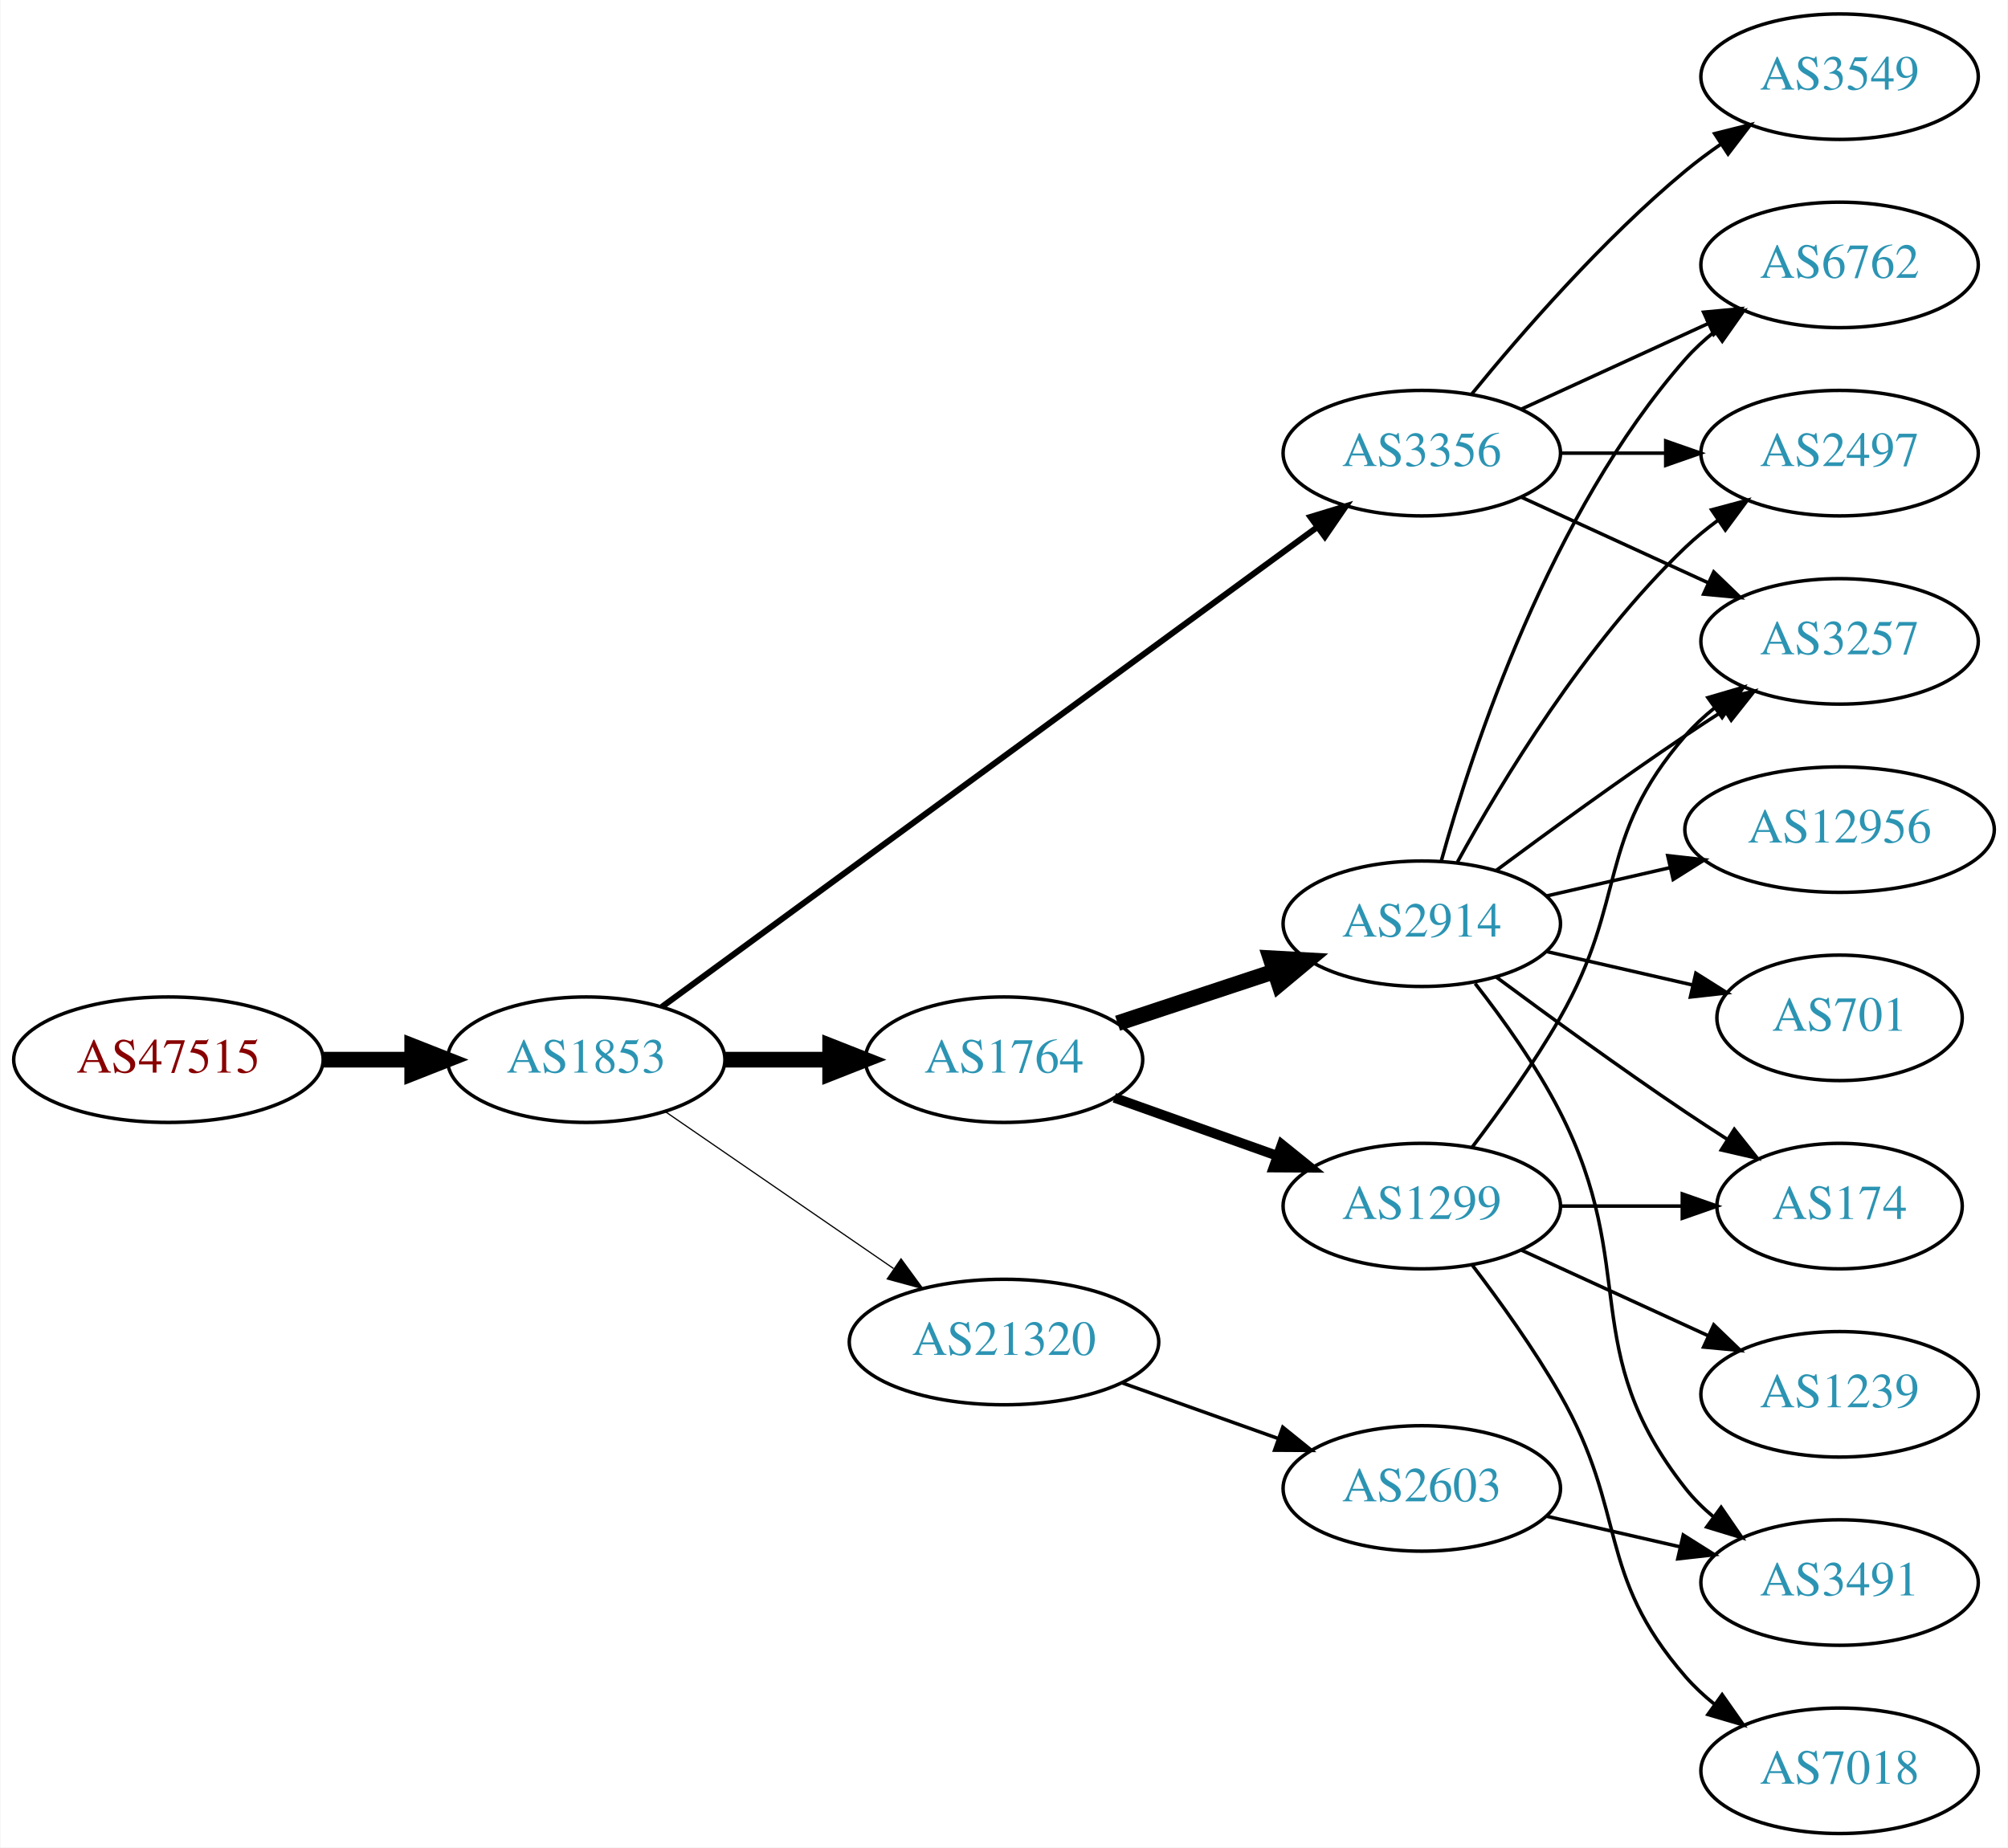
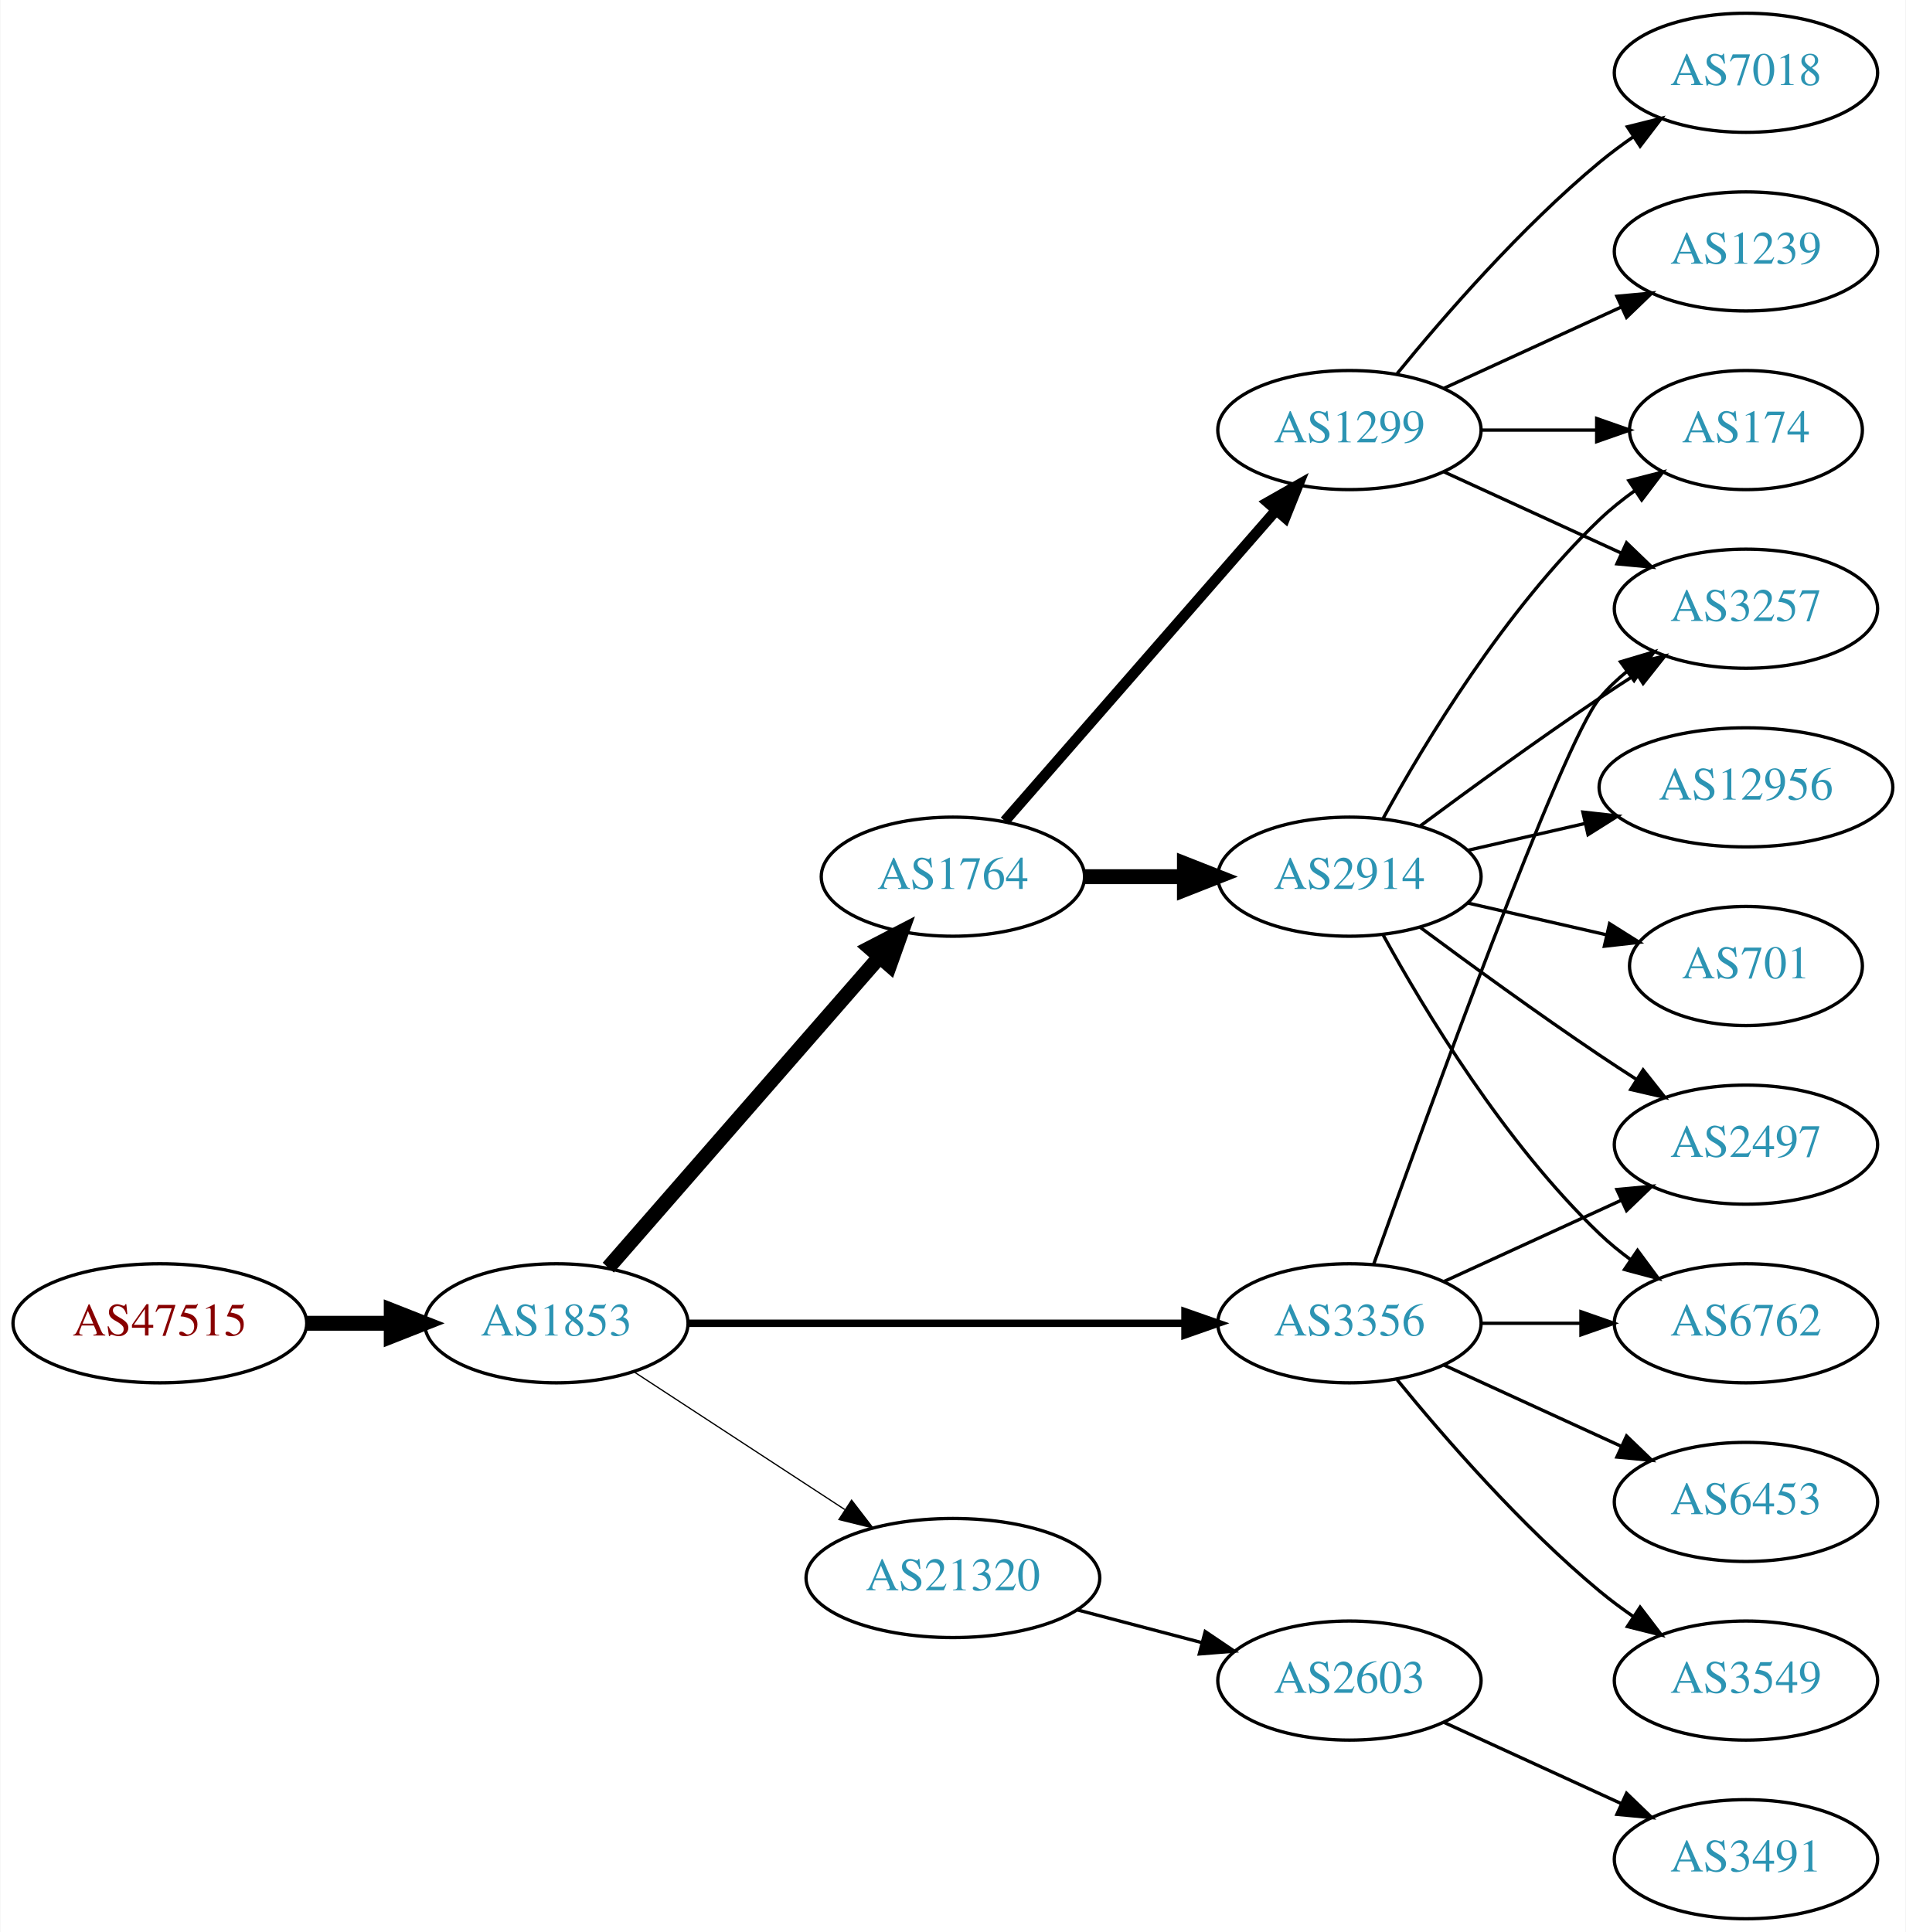
- <svg xmlns="http://www.w3.org/2000/svg" xmlns:xlink="http://www.w3.org/1999/xlink" width="576pt" height="530pt" viewBox="0.00 0.00 575.76 530.00">
-   <g id="graph0" class="graph" transform="scale(1 1) rotate(0) translate(4 526)">
-     <polygon fill="white" stroke="none" points="-4,4 -4,-526 571.762,-526 571.762,4 -4,4" />
+ <svg xmlns="http://www.w3.org/2000/svg" xmlns:xlink="http://www.w3.org/1999/xlink" width="576pt" height="584pt" viewBox="0.00 0.00 575.76 584.00">
+   <g id="graph0" class="graph" transform="scale(1 1) rotate(0) translate(4 580)">
+     <polygon fill="white" stroke="none" points="-4,4 -4,-580 571.762,-580 571.762,4 -4,4" />
    <g id="node1" class="node">
      <g id="a_node1">
        <a xlink:href="/asn/47515" xlink:title="AS47515 ~ BMI-GOVIX [AT]">
-           <ellipse fill="#ffffff" stroke="black" cx="44.196" cy="-222" rx="44.393" ry="18" />
-           <text text-anchor="middle" x="44.196" y="-218.3" font-family="Times,serif" font-size="14.00" fill="#880000">AS47515</text>
+           <ellipse fill="#ffffff" stroke="black" cx="44.196" cy="-180" rx="44.393" ry="18" />
+           <text text-anchor="middle" x="44.196" y="-176.3" font-family="Times,serif" font-size="14.00" fill="#880000">AS47515</text>
        </a>
      </g>
    </g>
    <g id="node2" class="node">
      <g id="a_node2">
        <a xlink:href="/asn/1853" xlink:title="AS1853 ~ ACOnet Backbone [AT]">
-           <ellipse fill="#ffffff" stroke="black" cx="164.039" cy="-222" rx="39.794" ry="18" />
-           <text text-anchor="middle" x="164.039" y="-218.3" font-family="Times,serif" font-size="14.00" fill="#2c94b3">AS1853</text>
+           <ellipse fill="#ffffff" stroke="black" cx="164.039" cy="-180" rx="39.794" ry="18" />
+           <text text-anchor="middle" x="164.039" y="-176.3" font-family="Times,serif" font-size="14.00" fill="#2c94b3">AS1853</text>
        </a>
      </g>
    </g>
    <g id="edge1" class="edge">
-       <path fill="none" stroke="black" stroke-width="4.5" d="M88.407,-222C96.72,-222 105.482,-222 113.965,-222" />
-       <polygon fill="black" stroke="black" stroke-width="4.5" points="114.123,-225.938 124.123,-222 114.123,-218.063 114.123,-225.938" />
+       <path fill="none" stroke="black" stroke-width="4.5" d="M88.407,-180C96.72,-180 105.482,-180 113.965,-180" />
+       <polygon fill="black" stroke="black" stroke-width="4.5" points="114.123,-183.938 124.123,-180 114.123,-176.063 114.123,-183.938" />
    </g>
    <g id="node3" class="node">
      <g id="a_node3">
        <a xlink:href="/asn/1764" xlink:title="AS1764 ~ NEXTLAYER-AS [AT]">
-           <ellipse fill="#ffffff" stroke="black" cx="283.881" cy="-222" rx="39.794" ry="18" />
-           <text text-anchor="middle" x="283.881" y="-218.3" font-family="Times,serif" font-size="14.00" fill="#2c94b3">AS1764</text>
+           <ellipse fill="#ffffff" stroke="black" cx="283.881" cy="-315" rx="39.794" ry="18" />
+           <text text-anchor="middle" x="283.881" y="-311.3" font-family="Times,serif" font-size="14.00" fill="#2c94b3">AS1764</text>
        </a>
      </g>
    </g>
    <g id="edge2" class="edge">
-       <path fill="none" stroke="black" stroke-width="4.5" d="M203.951,-222C213.505,-222 223.854,-222 233.817,-222" />
-       <polygon fill="black" stroke="black" stroke-width="4.5" points="234.009,-225.938 244.009,-222 234.009,-218.063 234.009,-225.938" />
+       <path fill="none" stroke="black" stroke-width="4.5" d="M179.725,-196.825C200.302,-220.397 237.839,-263.4 261.512,-290.52" />
+       <polygon fill="black" stroke="black" stroke-width="4.5" points="258.837,-293.443 268.38,-298.387 264.77,-288.264 258.837,-293.443" />
    </g>
    <g id="node4" class="node">
      <g id="a_node4">
        <a xlink:href="/asn/3356" xlink:title="AS3356 ~ Level 3 Parent, LLC [US]">
-           <ellipse fill="#ffffff" stroke="black" cx="403.724" cy="-396" rx="39.794" ry="18" />
-           <text text-anchor="middle" x="403.724" y="-392.3" font-family="Times,serif" font-size="14.00" fill="#2c94b3">AS3356</text>
+           <ellipse fill="#ffffff" stroke="black" cx="403.724" cy="-180" rx="39.794" ry="18" />
+           <text text-anchor="middle" x="403.724" y="-176.3" font-family="Times,serif" font-size="14.00" fill="#2c94b3">AS3356</text>
        </a>
      </g>
    </g>
    <g id="edge3" class="edge">
-       <path fill="none" stroke="black" stroke-width="1.731" d="M185.716,-237.137C228.121,-268.18 325.03,-339.123 373.702,-374.754" />
-       <polygon fill="black" stroke="black" stroke-width="1.731" points="371.789,-377.691 381.925,-380.774 375.924,-372.043 371.789,-377.691" />
+       <path fill="none" stroke="black" stroke-width="2.25" d="M203.756,-180C244.674,-180 309.314,-180 353.749,-180" />
+       <polygon fill="black" stroke="black" stroke-width="2.25" points="354.023,-183.5 364.023,-180 354.023,-176.5 354.023,-183.5" />
    </g>
    <g id="node5" class="node">
      <g id="a_node5">
        <a xlink:href="/asn/21320" xlink:title="AS21320 ~ GEANT Vereniging [EU]">
-           <ellipse fill="#ffffff" stroke="black" cx="283.881" cy="-141" rx="44.393" ry="18" />
-           <text text-anchor="middle" x="283.881" y="-137.3" font-family="Times,serif" font-size="14.00" fill="#2c94b3">AS21320</text>
+           <ellipse fill="#ffffff" stroke="black" cx="283.881" cy="-103" rx="44.393" ry="18" />
+           <text text-anchor="middle" x="283.881" y="-99.3" font-family="Times,serif" font-size="14.00" fill="#2c94b3">AS21320</text>
        </a>
      </g>
    </g>
    <g id="edge4" class="edge">
-       <path fill="none" stroke="black" stroke-width="0.346" d="M186.653,-207.143C205.025,-194.515 231.618,-176.236 252.195,-162.093" />
-       <polygon fill="black" stroke="black" stroke-width="0.346" points="254.345,-164.862 260.603,-156.313 250.38,-159.093 254.345,-164.862" />
+       <path fill="none" stroke="black" stroke-width="0.375" d="M187.481,-165.336C205.514,-153.553 231.063,-136.859 251.183,-123.712" />
+       <polygon fill="black" stroke="black" stroke-width="0.375" points="253.26,-126.536 259.717,-118.136 249.431,-120.676 253.26,-126.536" />
    </g>
    <g id="node6" class="node">
      <g id="a_node6">
        <a xlink:href="/asn/1299" xlink:title="AS1299 ~ Telia Carrier [EU]">
-           <ellipse fill="#ffffff" stroke="black" cx="403.724" cy="-180" rx="39.794" ry="18" />
-           <text text-anchor="middle" x="403.724" y="-176.3" font-family="Times,serif" font-size="14.00" fill="#2c94b3">AS1299</text>
+           <ellipse fill="#ffffff" stroke="black" cx="403.724" cy="-450" rx="39.794" ry="18" />
+           <text text-anchor="middle" x="403.724" y="-446.3" font-family="Times,serif" font-size="14.00" fill="#2c94b3">AS1299</text>
        </a>
      </g>
    </g>
    <g id="edge5" class="edge">
-       <path fill="none" stroke="black" stroke-width="2.812" d="M315.535,-211.075C329.745,-206.01 346.828,-199.922 362.093,-194.481" />
-       <polygon fill="black" stroke="black" stroke-width="2.812" points="363.569,-197.671 371.814,-191.017 361.219,-191.077 363.569,-197.671" />
+       <path fill="none" stroke="black" stroke-width="3.214" d="M299.568,-331.825C320.144,-355.397 357.682,-398.4 381.355,-425.52" />
+       <polygon fill="black" stroke="black" stroke-width="3.214" points="379.009,-428.155 388.222,-433.387 384.283,-423.552 379.009,-428.155" />
    </g>
    <g id="node7" class="node">
      <g id="a_node7">
        <a xlink:href="/asn/2914" xlink:title="AS2914 ~ NTT America, Inc. [US]">
-           <ellipse fill="#ffffff" stroke="black" cx="403.724" cy="-261" rx="39.794" ry="18" />
-           <text text-anchor="middle" x="403.724" y="-257.3" font-family="Times,serif" font-size="14.00" fill="#2c94b3">AS2914</text>
+           <ellipse fill="#ffffff" stroke="black" cx="403.724" cy="-315" rx="39.794" ry="18" />
+           <text text-anchor="middle" x="403.724" y="-311.3" font-family="Times,serif" font-size="14.00" fill="#2c94b3">AS2914</text>
        </a>
      </g>
    </g>
    <g id="edge6" class="edge">
-       <path fill="none" stroke="black" stroke-width="4.5" d="M316.461,-232.451C330.198,-236.998 346.484,-242.387 361.184,-247.252" />
-       <polygon fill="black" stroke="black" stroke-width="4.5" points="360.326,-251.116 371.057,-250.52 362.8,-243.64 360.326,-251.116" />
+       <path fill="none" stroke="black" stroke-width="4.5" d="M323.794,-315C333.347,-315 343.697,-315 353.659,-315" />
+       <polygon fill="black" stroke="black" stroke-width="4.5" points="353.852,-318.938 363.852,-315 353.852,-311.063 353.852,-318.938" />
    </g>
    <g id="node8" class="node">
      <g id="a_node8">
        <a xlink:href="/asn/6762" xlink:title="AS6762 ~ TELECOM ITALIA SPARKLE S.p.A. [IT]">
-           <ellipse fill="#ffffff" stroke="black" cx="523.566" cy="-450" rx="39.794" ry="18" />
-           <text text-anchor="middle" x="523.566" y="-446.3" font-family="Times,serif" font-size="14.00" fill="#2c94b3">AS6762</text>
-         </a>
-       </g>
-     </g>
-     <g id="edge18" class="edge">
-       <path fill="none" stroke="black" d="M432.353,-408.661C448.31,-415.973 468.58,-425.261 485.863,-433.181" />
-       <polygon fill="black" stroke="black" points="484.562,-436.435 495.111,-437.419 487.478,-430.071 484.562,-436.435" />
+           <ellipse fill="#ffffff" stroke="black" cx="523.566" cy="-180" rx="39.794" ry="18" />
+           <text text-anchor="middle" x="523.566" y="-176.3" font-family="Times,serif" font-size="14.00" fill="#2c94b3">AS6762</text>
+         </a>
+       </g>
+     </g>
+     <g id="edge17" class="edge">
+       <path fill="none" stroke="black" d="M443.636,-180C453.19,-180 463.539,-180 473.502,-180" />
+       <polygon fill="black" stroke="black" points="473.695,-183.5 483.695,-180 473.694,-176.5 473.695,-183.5" />
+     </g>
+     <g id="node12" class="node">
+       <g id="a_node12">
+         <a xlink:href="/asn/2497" xlink:title="AS2497 ~ Internet Initiative Japan Inc. [JP]">
+           <ellipse fill="#ffffff" stroke="black" cx="523.566" cy="-234" rx="39.794" ry="18" />
+           <text text-anchor="middle" x="523.566" y="-230.3" font-family="Times,serif" font-size="14.00" fill="#2c94b3">AS2497</text>
+         </a>
+       </g>
+     </g>
+     <g id="edge19" class="edge">
+       <path fill="none" stroke="black" d="M432.353,-192.661C448.31,-199.973 468.58,-209.261 485.863,-217.181" />
+       <polygon fill="black" stroke="black" points="484.562,-220.435 495.111,-221.419 487.478,-214.071 484.562,-220.435" />
    </g>
    <g id="node13" class="node">
      <g id="a_node13">
-         <a xlink:href="/asn/2497" xlink:title="AS2497 ~ Internet Initiative Japan Inc. [JP]">
+         <a xlink:href="/asn/3257" xlink:title="AS3257 ~ GTT [DE]">
          <ellipse fill="#ffffff" stroke="black" cx="523.566" cy="-396" rx="39.794" ry="18" />
-           <text text-anchor="middle" x="523.566" y="-392.3" font-family="Times,serif" font-size="14.00" fill="#2c94b3">AS2497</text>
+           <text text-anchor="middle" x="523.566" y="-392.3" font-family="Times,serif" font-size="14.00" fill="#2c94b3">AS3257</text>
        </a>
      </g>
    </g>
    <g id="edge20" class="edge">
-       <path fill="none" stroke="black" d="M443.636,-396C453.19,-396 463.539,-396 473.502,-396" />
-       <polygon fill="black" stroke="black" points="473.695,-399.5 483.695,-396 473.694,-392.5 473.695,-399.5" />
-     </g>
-     <g id="node14" class="node">
-       <g id="a_node14">
-         <a xlink:href="/asn/3257" xlink:title="AS3257 ~ GTT [DE]">
-           <ellipse fill="#ffffff" stroke="black" cx="523.566" cy="-342" rx="39.794" ry="18" />
-           <text text-anchor="middle" x="523.566" y="-338.3" font-family="Times,serif" font-size="14.00" fill="#2c94b3">AS3257</text>
-         </a>
-       </g>
-     </g>
-     <g id="edge21" class="edge">
-       <path fill="none" stroke="black" d="M432.353,-383.339C448.31,-376.027 468.58,-366.739 485.863,-358.819" />
-       <polygon fill="black" stroke="black" points="487.478,-361.929 495.111,-354.581 484.562,-355.565 487.478,-361.929" />
+       <path fill="none" stroke="black" d="M411.054,-197.86C426.895,-242.267 467.804,-355.103 479.37,-369 481.775,-371.889 484.571,-374.563 487.564,-377.013" />
+       <polygon fill="black" stroke="black" points="485.652,-379.95 495.807,-382.973 489.754,-374.277 485.652,-379.95" />
+     </g>
+     <g id="node16" class="node">
+       <g id="a_node16">
+         <a xlink:href="/asn/3549" xlink:title="AS3549 ~ Level 3 Parent, LLC [US]">
+           <ellipse fill="#ffffff" stroke="black" cx="523.566" cy="-72" rx="39.794" ry="18" />
+           <text text-anchor="middle" x="523.566" y="-68.3" font-family="Times,serif" font-size="14.00" fill="#2c94b3">AS3549</text>
+         </a>
+       </g>
+     </g>
+     <g id="edge18" class="edge">
+       <path fill="none" stroke="black" d="M418.143,-162.935C432.257,-145.625 455.672,-118.655 479.37,-99 482.587,-96.332 486.087,-93.73 489.658,-91.259" />
+       <polygon fill="black" stroke="black" points="491.581,-94.183 498.014,-85.764 487.735,-88.334 491.581,-94.183" />
    </g>
    <g id="node17" class="node">
      <g id="a_node17">
-         <a xlink:href="/asn/3549" xlink:title="AS3549 ~ Level 3 Parent, LLC [US]">
-           <ellipse fill="#ffffff" stroke="black" cx="523.566" cy="-504" rx="39.794" ry="18" />
-           <text text-anchor="middle" x="523.566" y="-500.3" font-family="Times,serif" font-size="14.00" fill="#2c94b3">AS3549</text>
-         </a>
-       </g>
-     </g>
-     <g id="edge19" class="edge">
-       <path fill="none" stroke="black" d="M418.143,-413.065C432.257,-430.375 455.672,-457.345 479.37,-477 482.587,-479.668 486.087,-482.27 489.658,-484.741" />
-       <polygon fill="black" stroke="black" points="487.735,-487.666 498.014,-490.236 491.581,-481.817 487.735,-487.666" />
+         <a xlink:href="/asn/6453" xlink:title="AS6453 ~ TATA COMMUNICATIONS (AMERICA) INC [US]">
+           <ellipse fill="#ffffff" stroke="black" cx="523.566" cy="-126" rx="39.794" ry="18" />
+           <text text-anchor="middle" x="523.566" y="-122.3" font-family="Times,serif" font-size="14.00" fill="#2c94b3">AS6453</text>
+         </a>
+       </g>
+     </g>
+     <g id="edge21" class="edge">
+       <path fill="none" stroke="black" d="M432.353,-167.339C448.31,-160.027 468.58,-150.739 485.863,-142.819" />
+       <polygon fill="black" stroke="black" points="487.478,-145.929 495.111,-138.581 484.562,-139.565 487.478,-145.929" />
    </g>
    <g id="node18" class="node">
      <g id="a_node18">
        <a xlink:href="/asn/2603" xlink:title="AS2603 ~ NORDUnet [NO]">
-           <ellipse fill="#ffffff" stroke="black" cx="403.724" cy="-99" rx="39.794" ry="18" />
-           <text text-anchor="middle" x="403.724" y="-95.3" font-family="Times,serif" font-size="14.00" fill="#2c94b3">AS2603</text>
+           <ellipse fill="#ffffff" stroke="black" cx="403.724" cy="-72" rx="39.794" ry="18" />
+           <text text-anchor="middle" x="403.724" y="-68.3" font-family="Times,serif" font-size="14.00" fill="#2c94b3">AS2603</text>
        </a>
      </g>
    </g>
    <g id="edge22" class="edge">
-       <path fill="none" stroke="black" d="M317.707,-129.301C331.54,-124.37 347.779,-118.583 362.336,-113.394" />
-       <polygon fill="black" stroke="black" points="363.851,-116.57 372.096,-109.916 361.501,-109.976 363.851,-116.57" />
+       <path fill="none" stroke="black" d="M321.521,-93.361C333.463,-90.22 346.837,-86.702 359.232,-83.441" />
+       <polygon fill="black" stroke="black" points="360.135,-86.823 368.915,-80.894 358.354,-80.053 360.135,-86.823" />
    </g>
    <g id="node11" class="node">
      <g id="a_node11">
        <a xlink:href="/asn/174" xlink:title="AS174 ~ Cogent Communications [US]">
-           <ellipse fill="#ffffff" stroke="black" cx="523.566" cy="-180" rx="35.194" ry="18" />
-           <text text-anchor="middle" x="523.566" y="-176.3" font-family="Times,serif" font-size="14.00" fill="#2c94b3">AS174</text>
-         </a>
-       </g>
+           <ellipse fill="#ffffff" stroke="black" cx="523.566" cy="-450" rx="35.194" ry="18" />
+           <text text-anchor="middle" x="523.566" y="-446.3" font-family="Times,serif" font-size="14.00" fill="#2c94b3">AS174</text>
+         </a>
+       </g>
+     </g>
+     <g id="edge13" class="edge">
+       <path fill="none" stroke="black" d="M443.636,-450C454.723,-450 466.883,-450 478.265,-450" />
+       <polygon fill="black" stroke="black" points="478.447,-453.5 488.447,-450 478.447,-446.5 478.447,-453.5" />
    </g>
    <g id="edge14" class="edge">
-       <path fill="none" stroke="black" d="M443.636,-180C454.723,-180 466.883,-180 478.265,-180" />
-       <polygon fill="black" stroke="black" points="478.447,-183.5 488.447,-180 478.447,-176.5 478.447,-183.5" />
-     </g>
-     <g id="edge17" class="edge">
-       <path fill="none" stroke="black" d="M418.185,-196.913C426.078,-207.27 435.927,-220.992 443.37,-234 462.935,-268.194 453.536,-285.258 479.37,-315 481.835,-317.838 484.672,-320.477 487.689,-322.906" />
-       <polygon fill="black" stroke="black" points="485.8,-325.858 495.968,-328.836 489.876,-320.167 485.8,-325.858" />
+       <path fill="none" stroke="black" d="M432.353,-437.339C448.31,-430.027 468.58,-420.739 485.863,-412.819" />
+       <polygon fill="black" stroke="black" points="487.478,-415.929 495.111,-408.581 484.562,-409.565 487.478,-415.929" />
+     </g>
+     <g id="node14" class="node">
+       <g id="a_node14">
+         <a xlink:href="/asn/1239" xlink:title="AS1239 ~ Sprint [US]">
+           <ellipse fill="#ffffff" stroke="black" cx="523.566" cy="-504" rx="39.794" ry="18" />
+           <text text-anchor="middle" x="523.566" y="-500.3" font-family="Times,serif" font-size="14.00" fill="#2c94b3">AS1239</text>
+         </a>
+       </g>
+     </g>
+     <g id="edge15" class="edge">
+       <path fill="none" stroke="black" d="M432.353,-462.661C448.31,-469.973 468.58,-479.261 485.863,-487.181" />
+       <polygon fill="black" stroke="black" points="484.562,-490.435 495.111,-491.419 487.478,-484.071 484.562,-490.435" />
    </g>
    <g id="node15" class="node">
      <g id="a_node15">
        <a xlink:href="/asn/7018" xlink:title="AS7018 ~ AT&amp;T Services, Inc. [US]">
-           <ellipse fill="#ffffff" stroke="black" cx="523.566" cy="-18" rx="39.794" ry="18" />
-           <text text-anchor="middle" x="523.566" y="-14.3" font-family="Times,serif" font-size="14.00" fill="#2c94b3">AS7018</text>
-         </a>
-       </g>
-     </g>
-     <g id="edge15" class="edge">
-       <path fill="none" stroke="black" d="M418.185,-163.087C426.078,-152.73 435.927,-139.008 443.37,-126 462.935,-91.806 453.536,-74.742 479.37,-45 481.835,-42.162 484.672,-39.523 487.689,-37.094" />
-       <polygon fill="black" stroke="black" points="489.876,-39.833 495.968,-31.164 485.8,-34.142 489.876,-39.833" />
-     </g>
-     <g id="node16" class="node">
-       <g id="a_node16">
-         <a xlink:href="/asn/1239" xlink:title="AS1239 ~ Sprint [US]">
-           <ellipse fill="#ffffff" stroke="black" cx="523.566" cy="-126" rx="39.794" ry="18" />
-           <text text-anchor="middle" x="523.566" y="-122.3" font-family="Times,serif" font-size="14.00" fill="#2c94b3">AS1239</text>
+           <ellipse fill="#ffffff" stroke="black" cx="523.566" cy="-558" rx="39.794" ry="18" />
+           <text text-anchor="middle" x="523.566" y="-554.3" font-family="Times,serif" font-size="14.00" fill="#2c94b3">AS7018</text>
        </a>
      </g>
    </g>
    <g id="edge16" class="edge">
-       <path fill="none" stroke="black" d="M432.353,-167.339C448.31,-160.027 468.58,-150.739 485.863,-142.819" />
-       <polygon fill="black" stroke="black" points="487.478,-145.929 495.111,-138.581 484.562,-139.565 487.478,-145.929" />
+       <path fill="none" stroke="black" d="M418.143,-467.065C432.257,-484.375 455.672,-511.345 479.37,-531 482.587,-533.668 486.087,-536.27 489.658,-538.741" />
+       <polygon fill="black" stroke="black" points="487.735,-541.666 498.014,-544.236 491.581,-535.817 487.735,-541.666" />
    </g>
    <g id="edge7" class="edge">
-       <path fill="none" stroke="black" d="M409.297,-278.946C418.202,-310.995 440.487,-378.842 479.37,-423 481.854,-425.821 484.704,-428.449 487.729,-430.871" />
-       <polygon fill="black" stroke="black" points="485.847,-433.828 496.019,-436.791 489.915,-428.131 485.847,-433.828" />
+       <path fill="none" stroke="black" d="M413.965,-297.287C426.51,-274.439 450.687,-234.389 479.37,-207 482.238,-204.261 485.427,-201.653 488.736,-199.215" />
+       <polygon fill="black" stroke="black" points="490.8,-202.044 497.096,-193.523 486.86,-196.258 490.8,-202.044" />
    </g>
    <g id="node9" class="node">
      <g id="a_node9">
-         <a xlink:href="/asn/701" xlink:title="AS701 ~ UUNET [US]">
-           <ellipse fill="#ffffff" stroke="black" cx="523.566" cy="-234" rx="35.194" ry="18" />
-           <text text-anchor="middle" x="523.566" y="-230.3" font-family="Times,serif" font-size="14.00" fill="#2c94b3">AS701</text>
+         <a xlink:href="/asn/12956" xlink:title="AS12956 ~ TELXIUS [ES]">
+           <ellipse fill="#ffffff" stroke="black" cx="523.566" cy="-342" rx="44.393" ry="18" />
+           <text text-anchor="middle" x="523.566" y="-338.3" font-family="Times,serif" font-size="14.00" fill="#2c94b3">AS12956</text>
        </a>
      </g>
    </g>
    <g id="edge8" class="edge">
-       <path fill="none" stroke="black" d="M439.443,-253.045C452.536,-250.045 467.558,-246.604 481.199,-243.478" />
-       <polygon fill="black" stroke="black" points="482.34,-246.807 491.306,-241.162 480.777,-239.984 482.34,-246.807" />
+       <path fill="none" stroke="black" d="M439.443,-322.955C450.582,-325.507 463.117,-328.379 475.01,-331.104" />
+       <polygon fill="black" stroke="black" points="474.275,-334.526 484.804,-333.348 475.838,-327.703 474.275,-334.526" />
    </g>
    <g id="node10" class="node">
      <g id="a_node10">
-         <a xlink:href="/asn/12956" xlink:title="AS12956 ~ TELXIUS [ES]">
-           <ellipse fill="#ffffff" stroke="black" cx="523.566" cy="-288" rx="44.393" ry="18" />
-           <text text-anchor="middle" x="523.566" y="-284.3" font-family="Times,serif" font-size="14.00" fill="#2c94b3">AS12956</text>
+         <a xlink:href="/asn/701" xlink:title="AS701 ~ UUNET [US]">
+           <ellipse fill="#ffffff" stroke="black" cx="523.566" cy="-288" rx="35.194" ry="18" />
+           <text text-anchor="middle" x="523.566" y="-284.3" font-family="Times,serif" font-size="14.00" fill="#2c94b3">AS701</text>
        </a>
      </g>
    </g>
    <g id="edge9" class="edge">
-       <path fill="none" stroke="black" d="M439.443,-268.955C450.582,-271.507 463.117,-274.379 475.01,-277.104" />
-       <polygon fill="black" stroke="black" points="474.275,-280.526 484.804,-279.348 475.838,-273.703 474.275,-280.526" />
+       <path fill="none" stroke="black" d="M439.443,-307.045C452.536,-304.045 467.558,-300.604 481.199,-297.478" />
+       <polygon fill="black" stroke="black" points="482.34,-300.807 491.306,-295.162 480.777,-293.984 482.34,-300.807" />
    </g>
    <g id="edge10" class="edge">
-       <path fill="none" stroke="black" d="M425.054,-245.723C439.916,-234.696 460.661,-219.593 479.37,-207 483.188,-204.431 487.238,-201.79 491.268,-199.214" />
-       <polygon fill="black" stroke="black" points="493.372,-202.025 499.962,-193.729 489.637,-196.105 493.372,-202.025" />
-     </g>
-     <g id="node12" class="node">
-       <g id="a_node12">
+       <path fill="none" stroke="black" d="M413.965,-332.713C426.51,-355.561 450.687,-395.611 479.37,-423 482.624,-426.107 486.291,-429.046 490.078,-431.76" />
+       <polygon fill="black" stroke="black" points="488.18,-434.701 498.446,-437.322 492.055,-428.872 488.18,-434.701" />
+     </g>
+     <g id="edge11" class="edge">
+       <path fill="none" stroke="black" d="M425.054,-299.723C439.916,-288.696 460.661,-273.593 479.37,-261 482.919,-258.611 486.67,-256.161 490.418,-253.758" />
+       <polygon fill="black" stroke="black" points="492.486,-256.591 499.067,-248.288 488.744,-250.675 492.486,-256.591" />
+     </g>
+     <g id="edge12" class="edge">
+       <path fill="none" stroke="black" d="M425.054,-330.277C439.916,-341.304 460.661,-356.407 479.37,-369 482.919,-371.389 486.67,-373.839 490.418,-376.242" />
+       <polygon fill="black" stroke="black" points="488.744,-379.325 499.067,-381.712 492.486,-373.409 488.744,-379.325" />
+     </g>
+     <g id="node19" class="node">
+       <g id="a_node19">
        <a xlink:href="/asn/3491" xlink:title="AS3491 ~ PCCW Global, Inc. [US]">
-           <ellipse fill="#ffffff" stroke="black" cx="523.566" cy="-72" rx="39.794" ry="18" />
-           <text text-anchor="middle" x="523.566" y="-68.3" font-family="Times,serif" font-size="14.00" fill="#2c94b3">AS3491</text>
-         </a>
-       </g>
-     </g>
-     <g id="edge11" class="edge">
-       <path fill="none" stroke="black" d="M419.02,-243.86C427.006,-233.647 436.668,-220.147 443.37,-207 466.351,-161.923 448.072,-138.754 479.37,-99 481.695,-96.047 484.439,-93.33 487.398,-90.853" />
-       <polygon fill="black" stroke="black" points="489.591,-93.585 495.595,-84.855 485.457,-87.936 489.591,-93.585" />
-     </g>
-     <g id="edge12" class="edge">
-       <path fill="none" stroke="black" d="M413.965,-278.713C426.51,-301.561 450.687,-341.611 479.37,-369 482.238,-371.739 485.427,-374.347 488.736,-376.785" />
-       <polygon fill="black" stroke="black" points="486.86,-379.742 497.096,-382.477 490.8,-373.956 486.86,-379.742" />
-     </g>
-     <g id="edge13" class="edge">
-       <path fill="none" stroke="black" d="M425.054,-276.277C439.916,-287.304 460.661,-302.407 479.37,-315 482.919,-317.389 486.67,-319.839 490.418,-322.242" />
-       <polygon fill="black" stroke="black" points="488.744,-325.325 499.067,-327.712 492.486,-319.409 488.744,-325.325" />
+           <ellipse fill="#ffffff" stroke="black" cx="523.566" cy="-18" rx="39.794" ry="18" />
+           <text text-anchor="middle" x="523.566" y="-14.3" font-family="Times,serif" font-size="14.00" fill="#2c94b3">AS3491</text>
+         </a>
+       </g>
    </g>
    <g id="edge23" class="edge">
-       <path fill="none" stroke="black" d="M439.443,-91.045C451.443,-88.296 465.064,-85.175 477.756,-82.267" />
-       <polygon fill="black" stroke="black" points="478.722,-85.636 487.688,-79.991 477.159,-78.813 478.722,-85.636" />
+       <path fill="none" stroke="black" d="M432.353,-59.339C448.31,-52.027 468.58,-42.739 485.863,-34.819" />
+       <polygon fill="black" stroke="black" points="487.478,-37.929 495.111,-30.581 484.562,-31.565 487.478,-37.929" />
    </g>
  </g>
</svg>
